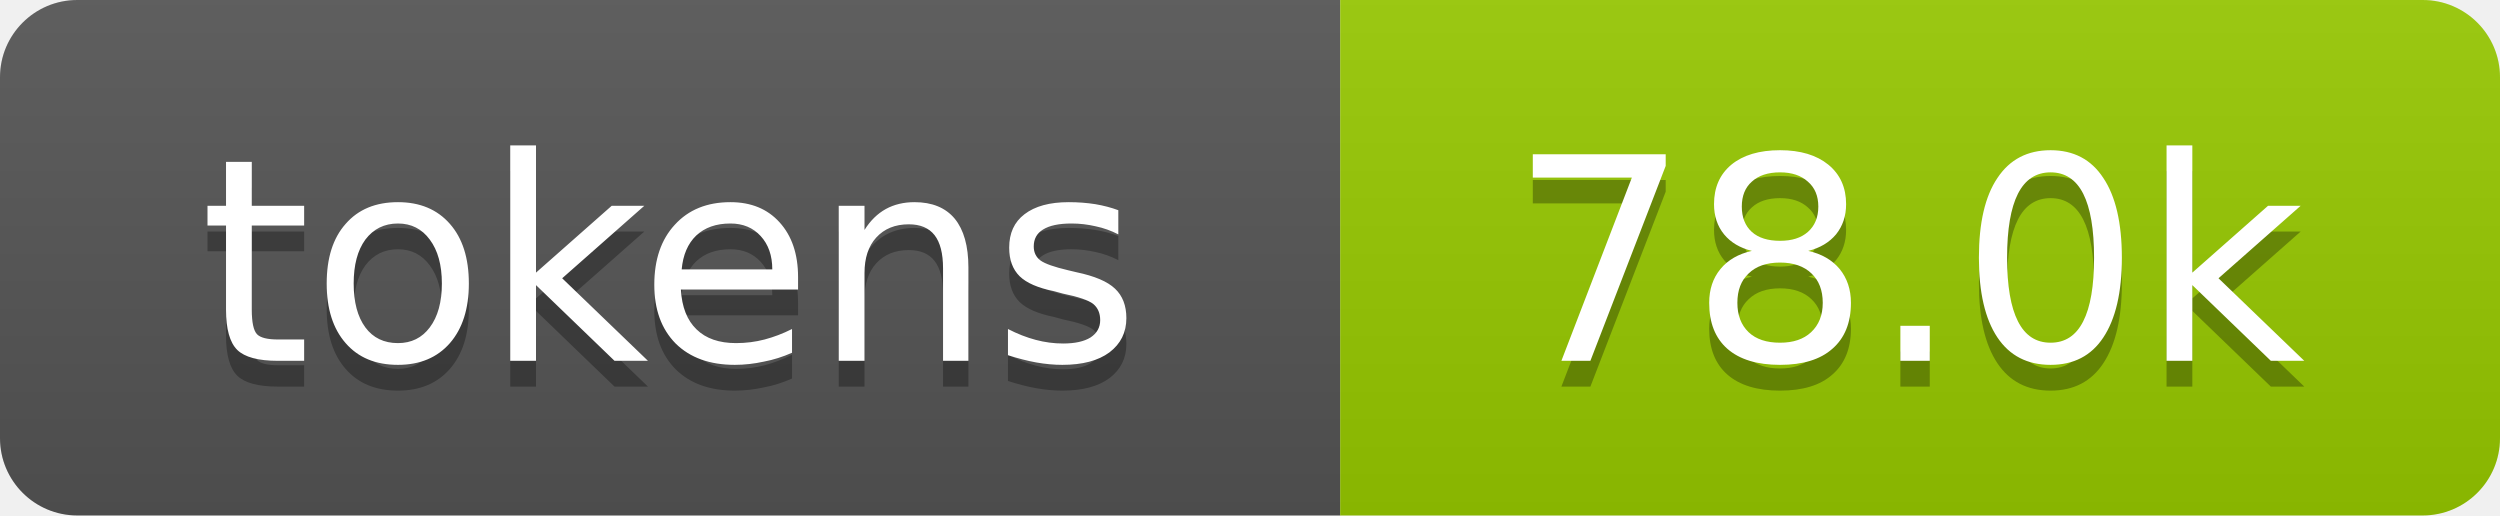
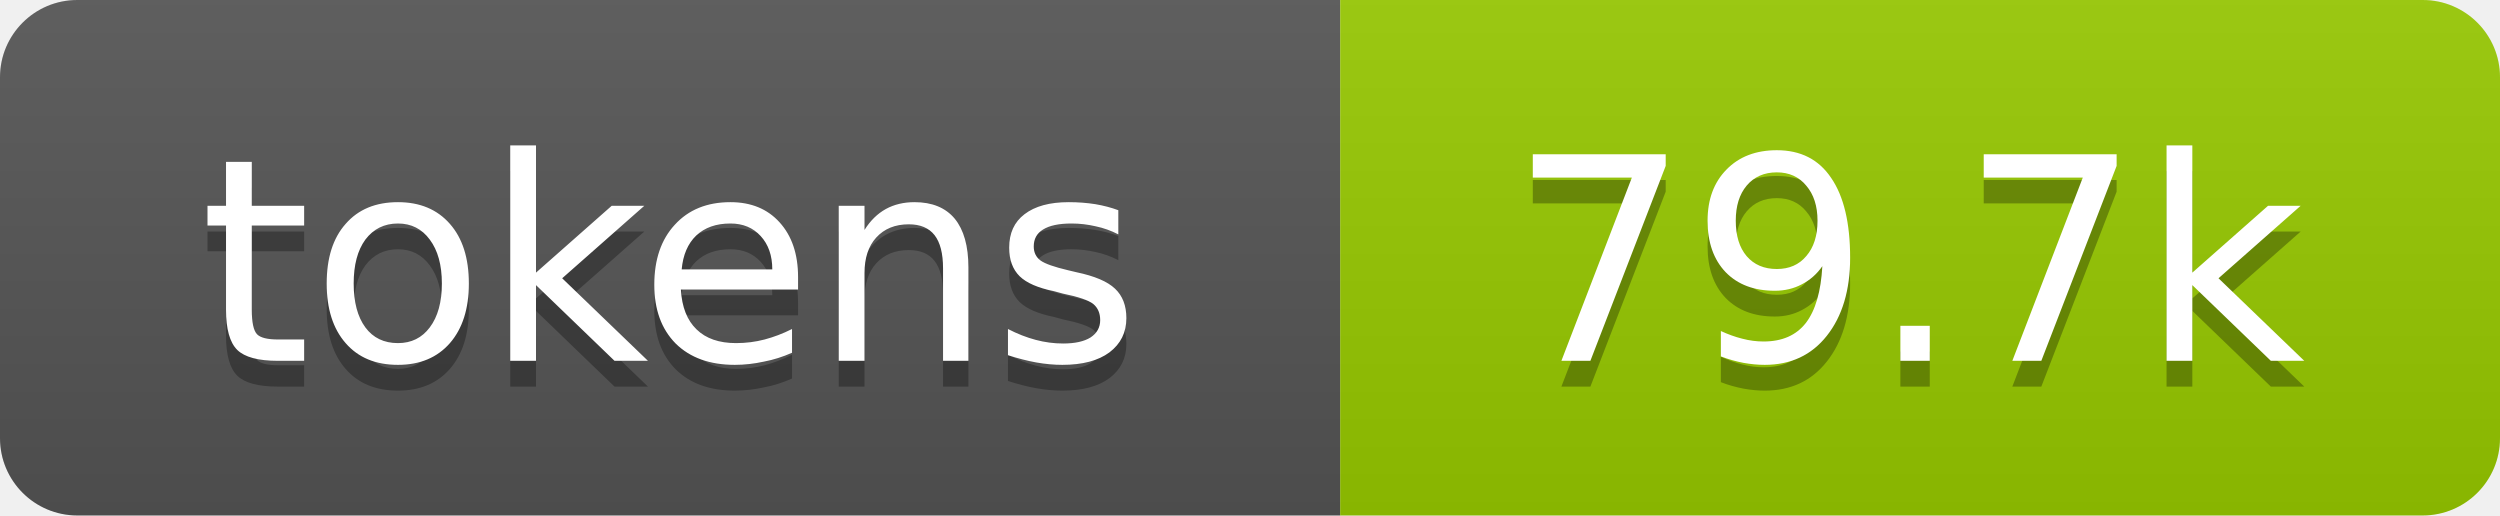
- <svg xmlns="http://www.w3.org/2000/svg" xmlns:xlink="http://www.w3.org/1999/xlink" width="97" height="20" role="img" aria-label="78.0k tokens, 39% of context window">
+ <svg xmlns="http://www.w3.org/2000/svg" xmlns:xlink="http://www.w3.org/1999/xlink" width="97" height="20" role="img" aria-label="79.7k tokens, 40% of context window">
  <linearGradient id="s" x2="0" y2="100%">
    <stop offset="0" stop-color="#bbb" stop-opacity=".1" />
    <stop offset="1" stop-opacity=".1" />
  </linearGradient>
  <clipPath id="r">
    <rect width="97" height="20" rx="3" fill="#fff" />
  </clipPath>
  <a xlink:href="https://github.com/qwibitai/nanoclaw/tree/main/repo-tokens">
    <g clip-path="url(#r)">
      <rect width="52" height="20" fill="#555" />
      <rect x="52" width="45" height="20" fill="#97ca00" />
      <rect width="97" height="20" fill="url(#s)" />
      <g fill="#fff" text-anchor="middle" font-family="Verdana,Geneva,DejaVu Sans,sans-serif" font-size="11">
        <text aria-hidden="true" x="26" y="15" fill="#010101" fill-opacity=".3">tokens</text>
        <text x="26" y="14">tokens</text>
-         <text aria-hidden="true" x="74" y="15" fill="#010101" fill-opacity=".3">78.0k</text>
-         <text x="74" y="14">78.0k</text>
+         <text aria-hidden="true" x="74" y="15" fill="#010101" fill-opacity=".3">79.7k</text>
+         <text x="74" y="14">79.7k</text>
      </g>
    </g>
  </a>
</svg>
